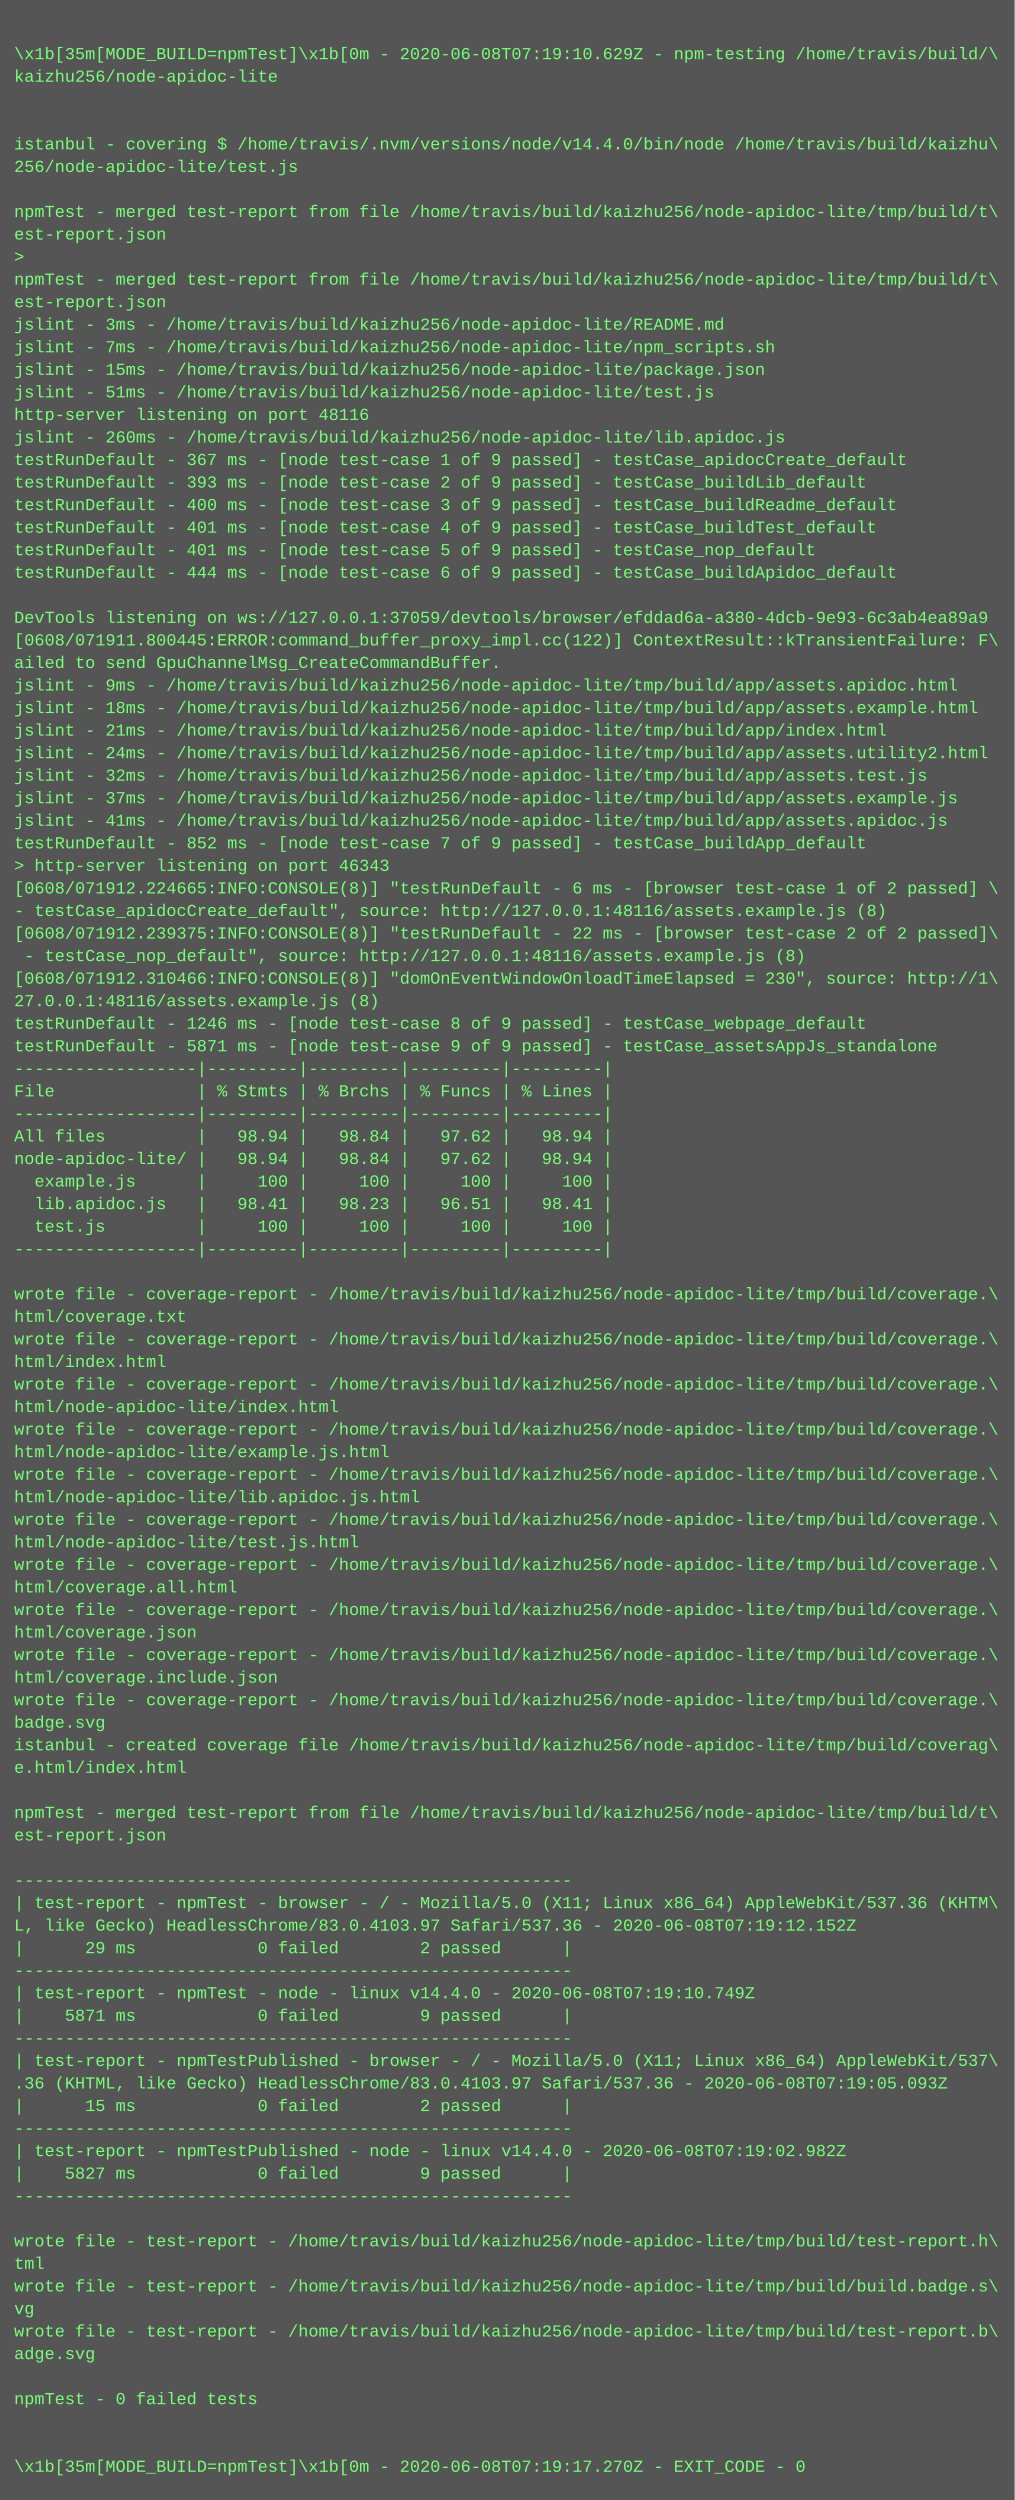
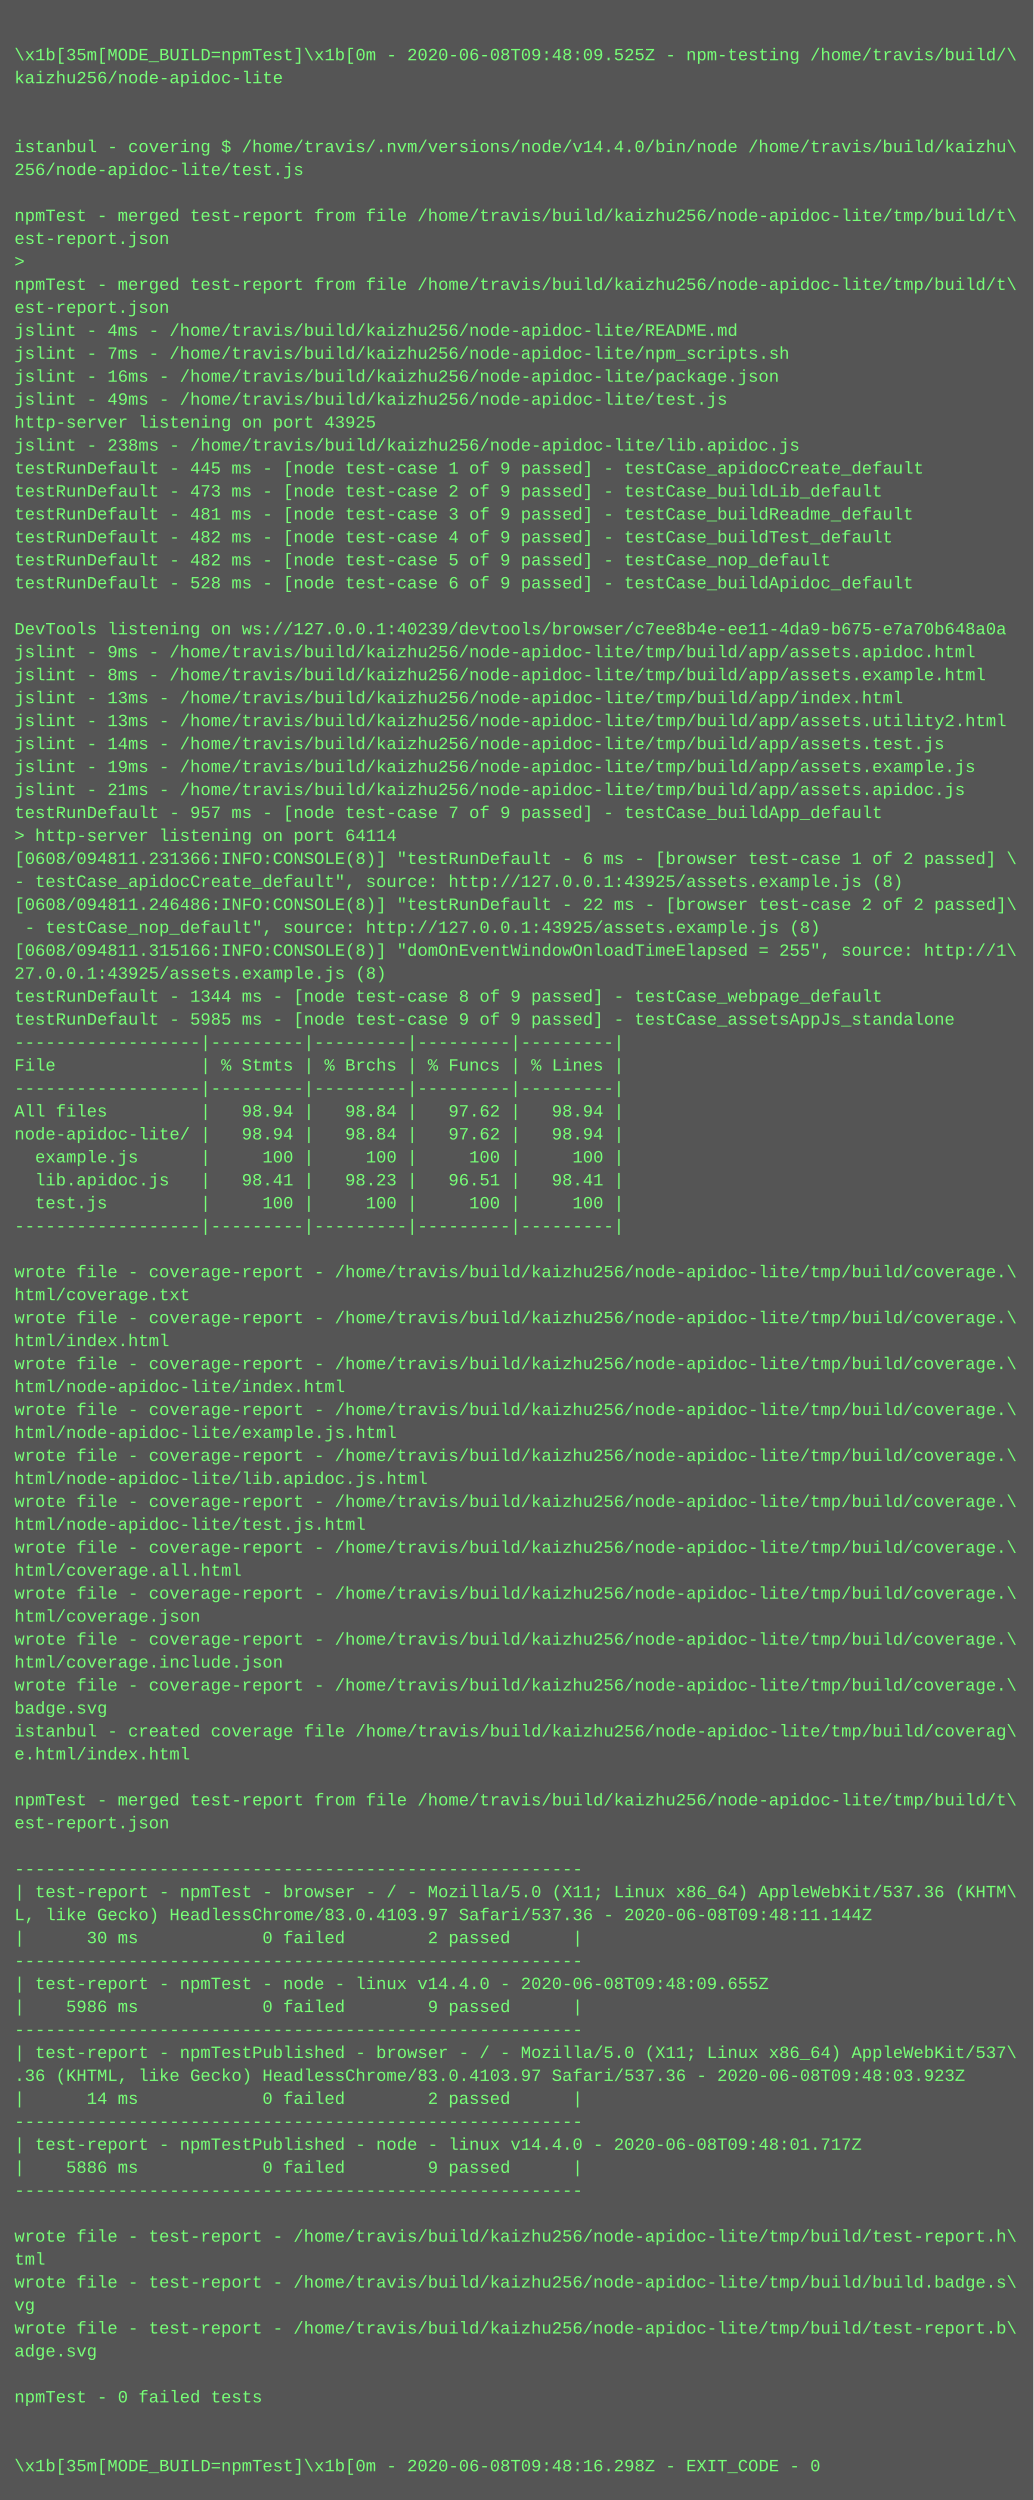
- <svg xmlns="http://www.w3.org/2000/svg" height="1774" width="720">
-   <rect height="1774" fill="#555" width="720" />
+ <svg xmlns="http://www.w3.org/2000/svg" height="1742" width="720">
+   <rect height="1742" fill="#555" width="720" />
  <text fill="#7f7" font-family="Courier New" font-size="12" xml:space="preserve">
    <tspan x="10" y="26" />
-     <tspan x="10" y="42">\x1b[35m[MODE_BUILD=npmTest]\x1b[0m - 2020-06-08T07:19:10.629Z - npm-testing /home/travis/build/\</tspan>
+     <tspan x="10" y="42">\x1b[35m[MODE_BUILD=npmTest]\x1b[0m - 2020-06-08T09:48:09.525Z - npm-testing /home/travis/build/\</tspan>
    <tspan x="10" y="58">kaizhu256/node-apidoc-lite</tspan>
    <tspan x="10" y="74" />
    <tspan x="10" y="90" />
    <tspan x="10" y="106">istanbul - covering $ /home/travis/.nvm/versions/node/v14.4.0/bin/node /home/travis/build/kaizhu\</tspan>
    <tspan x="10" y="122">256/node-apidoc-lite/test.js</tspan>
    <tspan x="10" y="138" />
    <tspan x="10" y="154">npmTest - merged test-report from file /home/travis/build/kaizhu256/node-apidoc-lite/tmp/build/t\</tspan>
    <tspan x="10" y="170">est-report.json</tspan>
    <tspan x="10" y="186">&gt; </tspan>
    <tspan x="10" y="202">npmTest - merged test-report from file /home/travis/build/kaizhu256/node-apidoc-lite/tmp/build/t\</tspan>
    <tspan x="10" y="218">est-report.json</tspan>
-     <tspan x="10" y="234">jslint - 3ms - /home/travis/build/kaizhu256/node-apidoc-lite/README.md</tspan>
+     <tspan x="10" y="234">jslint - 4ms - /home/travis/build/kaizhu256/node-apidoc-lite/README.md</tspan>
    <tspan x="10" y="250">jslint - 7ms - /home/travis/build/kaizhu256/node-apidoc-lite/npm_scripts.sh</tspan>
-     <tspan x="10" y="266">jslint - 15ms - /home/travis/build/kaizhu256/node-apidoc-lite/package.json</tspan>
-     <tspan x="10" y="282">jslint - 51ms - /home/travis/build/kaizhu256/node-apidoc-lite/test.js</tspan>
-     <tspan x="10" y="298">http-server listening on port 48116</tspan>
-     <tspan x="10" y="314">jslint - 260ms - /home/travis/build/kaizhu256/node-apidoc-lite/lib.apidoc.js</tspan>
-     <tspan x="10" y="330">testRunDefault - 367 ms - [node test-case 1 of 9 passed] - testCase_apidocCreate_default</tspan>
-     <tspan x="10" y="346">testRunDefault - 393 ms - [node test-case 2 of 9 passed] - testCase_buildLib_default</tspan>
-     <tspan x="10" y="362">testRunDefault - 400 ms - [node test-case 3 of 9 passed] - testCase_buildReadme_default</tspan>
-     <tspan x="10" y="378">testRunDefault - 401 ms - [node test-case 4 of 9 passed] - testCase_buildTest_default</tspan>
-     <tspan x="10" y="394">testRunDefault - 401 ms - [node test-case 5 of 9 passed] - testCase_nop_default</tspan>
-     <tspan x="10" y="410">testRunDefault - 444 ms - [node test-case 6 of 9 passed] - testCase_buildApidoc_default</tspan>
+     <tspan x="10" y="266">jslint - 16ms - /home/travis/build/kaizhu256/node-apidoc-lite/package.json</tspan>
+     <tspan x="10" y="282">jslint - 49ms - /home/travis/build/kaizhu256/node-apidoc-lite/test.js</tspan>
+     <tspan x="10" y="298">http-server listening on port 43925</tspan>
+     <tspan x="10" y="314">jslint - 238ms - /home/travis/build/kaizhu256/node-apidoc-lite/lib.apidoc.js</tspan>
+     <tspan x="10" y="330">testRunDefault - 445 ms - [node test-case 1 of 9 passed] - testCase_apidocCreate_default</tspan>
+     <tspan x="10" y="346">testRunDefault - 473 ms - [node test-case 2 of 9 passed] - testCase_buildLib_default</tspan>
+     <tspan x="10" y="362">testRunDefault - 481 ms - [node test-case 3 of 9 passed] - testCase_buildReadme_default</tspan>
+     <tspan x="10" y="378">testRunDefault - 482 ms - [node test-case 4 of 9 passed] - testCase_buildTest_default</tspan>
+     <tspan x="10" y="394">testRunDefault - 482 ms - [node test-case 5 of 9 passed] - testCase_nop_default</tspan>
+     <tspan x="10" y="410">testRunDefault - 528 ms - [node test-case 6 of 9 passed] - testCase_buildApidoc_default</tspan>
    <tspan x="10" y="426" />
-     <tspan x="10" y="442">DevTools listening on ws://127.0.0.1:37059/devtools/browser/efddad6a-a380-4dcb-9e93-6c3ab4ea89a9</tspan>
-     <tspan x="10" y="458">[0608/071911.800445:ERROR:command_buffer_proxy_impl.cc(122)] ContextResult::kTransientFailure: F\</tspan>
-     <tspan x="10" y="474">ailed to send GpuChannelMsg_CreateCommandBuffer.</tspan>
-     <tspan x="10" y="490">jslint - 9ms - /home/travis/build/kaizhu256/node-apidoc-lite/tmp/build/app/assets.apidoc.html</tspan>
-     <tspan x="10" y="506">jslint - 18ms - /home/travis/build/kaizhu256/node-apidoc-lite/tmp/build/app/assets.example.html</tspan>
-     <tspan x="10" y="522">jslint - 21ms - /home/travis/build/kaizhu256/node-apidoc-lite/tmp/build/app/index.html</tspan>
-     <tspan x="10" y="538">jslint - 24ms - /home/travis/build/kaizhu256/node-apidoc-lite/tmp/build/app/assets.utility2.html</tspan>
-     <tspan x="10" y="554">jslint - 32ms - /home/travis/build/kaizhu256/node-apidoc-lite/tmp/build/app/assets.test.js</tspan>
-     <tspan x="10" y="570">jslint - 37ms - /home/travis/build/kaizhu256/node-apidoc-lite/tmp/build/app/assets.example.js</tspan>
-     <tspan x="10" y="586">jslint - 41ms - /home/travis/build/kaizhu256/node-apidoc-lite/tmp/build/app/assets.apidoc.js</tspan>
-     <tspan x="10" y="602">testRunDefault - 852 ms - [node test-case 7 of 9 passed] - testCase_buildApp_default</tspan>
-     <tspan x="10" y="618">&gt; http-server listening on port 46343</tspan>
-     <tspan x="10" y="634">[0608/071912.224665:INFO:CONSOLE(8)] "testRunDefault - 6 ms - [browser test-case 1 of 2 passed] \</tspan>
-     <tspan x="10" y="650">- testCase_apidocCreate_default", source: http://127.0.0.1:48116/assets.example.js (8)</tspan>
-     <tspan x="10" y="666">[0608/071912.239375:INFO:CONSOLE(8)] "testRunDefault - 22 ms - [browser test-case 2 of 2 passed]\</tspan>
-     <tspan x="10" y="682"> - testCase_nop_default", source: http://127.0.0.1:48116/assets.example.js (8)</tspan>
-     <tspan x="10" y="698">[0608/071912.310466:INFO:CONSOLE(8)] "domOnEventWindowOnloadTimeElapsed = 230", source: http://1\</tspan>
-     <tspan x="10" y="714">27.0.0.1:48116/assets.example.js (8)</tspan>
-     <tspan x="10" y="730">testRunDefault - 1246 ms - [node test-case 8 of 9 passed] - testCase_webpage_default</tspan>
-     <tspan x="10" y="746">testRunDefault - 5871 ms - [node test-case 9 of 9 passed] - testCase_assetsAppJs_standalone</tspan>
+     <tspan x="10" y="442">DevTools listening on ws://127.0.0.1:40239/devtools/browser/c7ee8b4e-ee11-4da9-b675-e7a70b648a0a</tspan>
+     <tspan x="10" y="458">jslint - 9ms - /home/travis/build/kaizhu256/node-apidoc-lite/tmp/build/app/assets.apidoc.html</tspan>
+     <tspan x="10" y="474">jslint - 8ms - /home/travis/build/kaizhu256/node-apidoc-lite/tmp/build/app/assets.example.html</tspan>
+     <tspan x="10" y="490">jslint - 13ms - /home/travis/build/kaizhu256/node-apidoc-lite/tmp/build/app/index.html</tspan>
+     <tspan x="10" y="506">jslint - 13ms - /home/travis/build/kaizhu256/node-apidoc-lite/tmp/build/app/assets.utility2.html</tspan>
+     <tspan x="10" y="522">jslint - 14ms - /home/travis/build/kaizhu256/node-apidoc-lite/tmp/build/app/assets.test.js</tspan>
+     <tspan x="10" y="538">jslint - 19ms - /home/travis/build/kaizhu256/node-apidoc-lite/tmp/build/app/assets.example.js</tspan>
+     <tspan x="10" y="554">jslint - 21ms - /home/travis/build/kaizhu256/node-apidoc-lite/tmp/build/app/assets.apidoc.js</tspan>
+     <tspan x="10" y="570">testRunDefault - 957 ms - [node test-case 7 of 9 passed] - testCase_buildApp_default</tspan>
+     <tspan x="10" y="586">&gt; http-server listening on port 64114</tspan>
+     <tspan x="10" y="602">[0608/094811.231366:INFO:CONSOLE(8)] "testRunDefault - 6 ms - [browser test-case 1 of 2 passed] \</tspan>
+     <tspan x="10" y="618">- testCase_apidocCreate_default", source: http://127.0.0.1:43925/assets.example.js (8)</tspan>
+     <tspan x="10" y="634">[0608/094811.246486:INFO:CONSOLE(8)] "testRunDefault - 22 ms - [browser test-case 2 of 2 passed]\</tspan>
+     <tspan x="10" y="650"> - testCase_nop_default", source: http://127.0.0.1:43925/assets.example.js (8)</tspan>
+     <tspan x="10" y="666">[0608/094811.315166:INFO:CONSOLE(8)] "domOnEventWindowOnloadTimeElapsed = 255", source: http://1\</tspan>
+     <tspan x="10" y="682">27.0.0.1:43925/assets.example.js (8)</tspan>
+     <tspan x="10" y="698">testRunDefault - 1344 ms - [node test-case 8 of 9 passed] - testCase_webpage_default</tspan>
+     <tspan x="10" y="714">testRunDefault - 5985 ms - [node test-case 9 of 9 passed] - testCase_assetsAppJs_standalone</tspan>
+     <tspan x="10" y="730">------------------|---------|---------|---------|---------|</tspan>
+     <tspan x="10" y="746">File              | % Stmts | % Brchs | % Funcs | % Lines |</tspan>
    <tspan x="10" y="762">------------------|---------|---------|---------|---------|</tspan>
-     <tspan x="10" y="778">File              | % Stmts | % Brchs | % Funcs | % Lines |</tspan>
-     <tspan x="10" y="794">------------------|---------|---------|---------|---------|</tspan>
-     <tspan x="10" y="810">All files         |   98.94 |   98.84 |   97.62 |   98.94 |</tspan>
-     <tspan x="10" y="826">node-apidoc-lite/ |   98.94 |   98.84 |   97.62 |   98.94 |</tspan>
-     <tspan x="10" y="842">  example.js      |     100 |     100 |     100 |     100 |</tspan>
-     <tspan x="10" y="858">  lib.apidoc.js   |   98.41 |   98.23 |   96.51 |   98.41 |</tspan>
-     <tspan x="10" y="874">  test.js         |     100 |     100 |     100 |     100 |</tspan>
-     <tspan x="10" y="890">------------------|---------|---------|---------|---------|</tspan>
-     <tspan x="10" y="906" />
+     <tspan x="10" y="778">All files         |   98.94 |   98.84 |   97.62 |   98.94 |</tspan>
+     <tspan x="10" y="794">node-apidoc-lite/ |   98.94 |   98.84 |   97.62 |   98.94 |</tspan>
+     <tspan x="10" y="810">  example.js      |     100 |     100 |     100 |     100 |</tspan>
+     <tspan x="10" y="826">  lib.apidoc.js   |   98.41 |   98.23 |   96.51 |   98.41 |</tspan>
+     <tspan x="10" y="842">  test.js         |     100 |     100 |     100 |     100 |</tspan>
+     <tspan x="10" y="858">------------------|---------|---------|---------|---------|</tspan>
+     <tspan x="10" y="874" />
+     <tspan x="10" y="890">wrote file - coverage-report - /home/travis/build/kaizhu256/node-apidoc-lite/tmp/build/coverage.\</tspan>
+     <tspan x="10" y="906">html/coverage.txt</tspan>
    <tspan x="10" y="922">wrote file - coverage-report - /home/travis/build/kaizhu256/node-apidoc-lite/tmp/build/coverage.\</tspan>
-     <tspan x="10" y="938">html/coverage.txt</tspan>
+     <tspan x="10" y="938">html/index.html</tspan>
    <tspan x="10" y="954">wrote file - coverage-report - /home/travis/build/kaizhu256/node-apidoc-lite/tmp/build/coverage.\</tspan>
-     <tspan x="10" y="970">html/index.html</tspan>
+     <tspan x="10" y="970">html/node-apidoc-lite/index.html</tspan>
    <tspan x="10" y="986">wrote file - coverage-report - /home/travis/build/kaizhu256/node-apidoc-lite/tmp/build/coverage.\</tspan>
-     <tspan x="10" y="1002">html/node-apidoc-lite/index.html</tspan>
+     <tspan x="10" y="1002">html/node-apidoc-lite/example.js.html</tspan>
    <tspan x="10" y="1018">wrote file - coverage-report - /home/travis/build/kaizhu256/node-apidoc-lite/tmp/build/coverage.\</tspan>
-     <tspan x="10" y="1034">html/node-apidoc-lite/example.js.html</tspan>
+     <tspan x="10" y="1034">html/node-apidoc-lite/lib.apidoc.js.html</tspan>
    <tspan x="10" y="1050">wrote file - coverage-report - /home/travis/build/kaizhu256/node-apidoc-lite/tmp/build/coverage.\</tspan>
-     <tspan x="10" y="1066">html/node-apidoc-lite/lib.apidoc.js.html</tspan>
+     <tspan x="10" y="1066">html/node-apidoc-lite/test.js.html</tspan>
    <tspan x="10" y="1082">wrote file - coverage-report - /home/travis/build/kaizhu256/node-apidoc-lite/tmp/build/coverage.\</tspan>
-     <tspan x="10" y="1098">html/node-apidoc-lite/test.js.html</tspan>
+     <tspan x="10" y="1098">html/coverage.all.html</tspan>
    <tspan x="10" y="1114">wrote file - coverage-report - /home/travis/build/kaizhu256/node-apidoc-lite/tmp/build/coverage.\</tspan>
-     <tspan x="10" y="1130">html/coverage.all.html</tspan>
+     <tspan x="10" y="1130">html/coverage.json</tspan>
    <tspan x="10" y="1146">wrote file - coverage-report - /home/travis/build/kaizhu256/node-apidoc-lite/tmp/build/coverage.\</tspan>
-     <tspan x="10" y="1162">html/coverage.json</tspan>
+     <tspan x="10" y="1162">html/coverage.include.json</tspan>
    <tspan x="10" y="1178">wrote file - coverage-report - /home/travis/build/kaizhu256/node-apidoc-lite/tmp/build/coverage.\</tspan>
-     <tspan x="10" y="1194">html/coverage.include.json</tspan>
-     <tspan x="10" y="1210">wrote file - coverage-report - /home/travis/build/kaizhu256/node-apidoc-lite/tmp/build/coverage.\</tspan>
-     <tspan x="10" y="1226">badge.svg</tspan>
-     <tspan x="10" y="1242">istanbul - created coverage file /home/travis/build/kaizhu256/node-apidoc-lite/tmp/build/coverag\</tspan>
-     <tspan x="10" y="1258">e.html/index.html</tspan>
-     <tspan x="10" y="1274" />
-     <tspan x="10" y="1290">npmTest - merged test-report from file /home/travis/build/kaizhu256/node-apidoc-lite/tmp/build/t\</tspan>
-     <tspan x="10" y="1306">est-report.json</tspan>
-     <tspan x="10" y="1322" />
-     <tspan x="10" y="1338">-------------------------------------------------------</tspan>
-     <tspan x="10" y="1354">| test-report - npmTest - browser - / - Mozilla/5.0 (X11; Linux x86_64) AppleWebKit/537.36 (KHTM\</tspan>
-     <tspan x="10" y="1370">L, like Gecko) HeadlessChrome/83.0.4103.97 Safari/537.36 - 2020-06-08T07:19:12.152Z</tspan>
-     <tspan x="10" y="1386">|      29 ms            0 failed        2 passed      |</tspan>
-     <tspan x="10" y="1402">-------------------------------------------------------</tspan>
-     <tspan x="10" y="1418">| test-report - npmTest - node - linux v14.4.0 - 2020-06-08T07:19:10.749Z</tspan>
-     <tspan x="10" y="1434">|    5871 ms            0 failed        9 passed      |</tspan>
-     <tspan x="10" y="1450">-------------------------------------------------------</tspan>
-     <tspan x="10" y="1466">| test-report - npmTestPublished - browser - / - Mozilla/5.0 (X11; Linux x86_64) AppleWebKit/537\</tspan>
-     <tspan x="10" y="1482">.36 (KHTML, like Gecko) HeadlessChrome/83.0.4103.97 Safari/537.36 - 2020-06-08T07:19:05.093Z</tspan>
-     <tspan x="10" y="1498">|      15 ms            0 failed        2 passed      |</tspan>
-     <tspan x="10" y="1514">-------------------------------------------------------</tspan>
-     <tspan x="10" y="1530">| test-report - npmTestPublished - node - linux v14.4.0 - 2020-06-08T07:19:02.982Z</tspan>
-     <tspan x="10" y="1546">|    5827 ms            0 failed        9 passed      |</tspan>
-     <tspan x="10" y="1562">-------------------------------------------------------</tspan>
-     <tspan x="10" y="1578" />
-     <tspan x="10" y="1594">wrote file - test-report - /home/travis/build/kaizhu256/node-apidoc-lite/tmp/build/test-report.h\</tspan>
-     <tspan x="10" y="1610">tml</tspan>
-     <tspan x="10" y="1626">wrote file - test-report - /home/travis/build/kaizhu256/node-apidoc-lite/tmp/build/build.badge.s\</tspan>
-     <tspan x="10" y="1642">vg</tspan>
-     <tspan x="10" y="1658">wrote file - test-report - /home/travis/build/kaizhu256/node-apidoc-lite/tmp/build/test-report.b\</tspan>
-     <tspan x="10" y="1674">adge.svg</tspan>
+     <tspan x="10" y="1194">badge.svg</tspan>
+     <tspan x="10" y="1210">istanbul - created coverage file /home/travis/build/kaizhu256/node-apidoc-lite/tmp/build/coverag\</tspan>
+     <tspan x="10" y="1226">e.html/index.html</tspan>
+     <tspan x="10" y="1242" />
+     <tspan x="10" y="1258">npmTest - merged test-report from file /home/travis/build/kaizhu256/node-apidoc-lite/tmp/build/t\</tspan>
+     <tspan x="10" y="1274">est-report.json</tspan>
+     <tspan x="10" y="1290" />
+     <tspan x="10" y="1306">-------------------------------------------------------</tspan>
+     <tspan x="10" y="1322">| test-report - npmTest - browser - / - Mozilla/5.0 (X11; Linux x86_64) AppleWebKit/537.36 (KHTM\</tspan>
+     <tspan x="10" y="1338">L, like Gecko) HeadlessChrome/83.0.4103.97 Safari/537.36 - 2020-06-08T09:48:11.144Z</tspan>
+     <tspan x="10" y="1354">|      30 ms            0 failed        2 passed      |</tspan>
+     <tspan x="10" y="1370">-------------------------------------------------------</tspan>
+     <tspan x="10" y="1386">| test-report - npmTest - node - linux v14.4.0 - 2020-06-08T09:48:09.655Z</tspan>
+     <tspan x="10" y="1402">|    5986 ms            0 failed        9 passed      |</tspan>
+     <tspan x="10" y="1418">-------------------------------------------------------</tspan>
+     <tspan x="10" y="1434">| test-report - npmTestPublished - browser - / - Mozilla/5.0 (X11; Linux x86_64) AppleWebKit/537\</tspan>
+     <tspan x="10" y="1450">.36 (KHTML, like Gecko) HeadlessChrome/83.0.4103.97 Safari/537.36 - 2020-06-08T09:48:03.923Z</tspan>
+     <tspan x="10" y="1466">|      14 ms            0 failed        2 passed      |</tspan>
+     <tspan x="10" y="1482">-------------------------------------------------------</tspan>
+     <tspan x="10" y="1498">| test-report - npmTestPublished - node - linux v14.4.0 - 2020-06-08T09:48:01.717Z</tspan>
+     <tspan x="10" y="1514">|    5886 ms            0 failed        9 passed      |</tspan>
+     <tspan x="10" y="1530">-------------------------------------------------------</tspan>
+     <tspan x="10" y="1546" />
+     <tspan x="10" y="1562">wrote file - test-report - /home/travis/build/kaizhu256/node-apidoc-lite/tmp/build/test-report.h\</tspan>
+     <tspan x="10" y="1578">tml</tspan>
+     <tspan x="10" y="1594">wrote file - test-report - /home/travis/build/kaizhu256/node-apidoc-lite/tmp/build/build.badge.s\</tspan>
+     <tspan x="10" y="1610">vg</tspan>
+     <tspan x="10" y="1626">wrote file - test-report - /home/travis/build/kaizhu256/node-apidoc-lite/tmp/build/test-report.b\</tspan>
+     <tspan x="10" y="1642">adge.svg</tspan>
+     <tspan x="10" y="1658" />
+     <tspan x="10" y="1674">npmTest - 0 failed tests</tspan>
    <tspan x="10" y="1690" />
-     <tspan x="10" y="1706">npmTest - 0 failed tests</tspan>
-     <tspan x="10" y="1722" />
-     <tspan x="10" y="1738" />
-     <tspan x="10" y="1754">\x1b[35m[MODE_BUILD=npmTest]\x1b[0m - 2020-06-08T07:19:17.270Z - EXIT_CODE - 0</tspan>
+     <tspan x="10" y="1706" />
+     <tspan x="10" y="1722">\x1b[35m[MODE_BUILD=npmTest]\x1b[0m - 2020-06-08T09:48:16.298Z - EXIT_CODE - 0</tspan>
  </text>
</svg>
